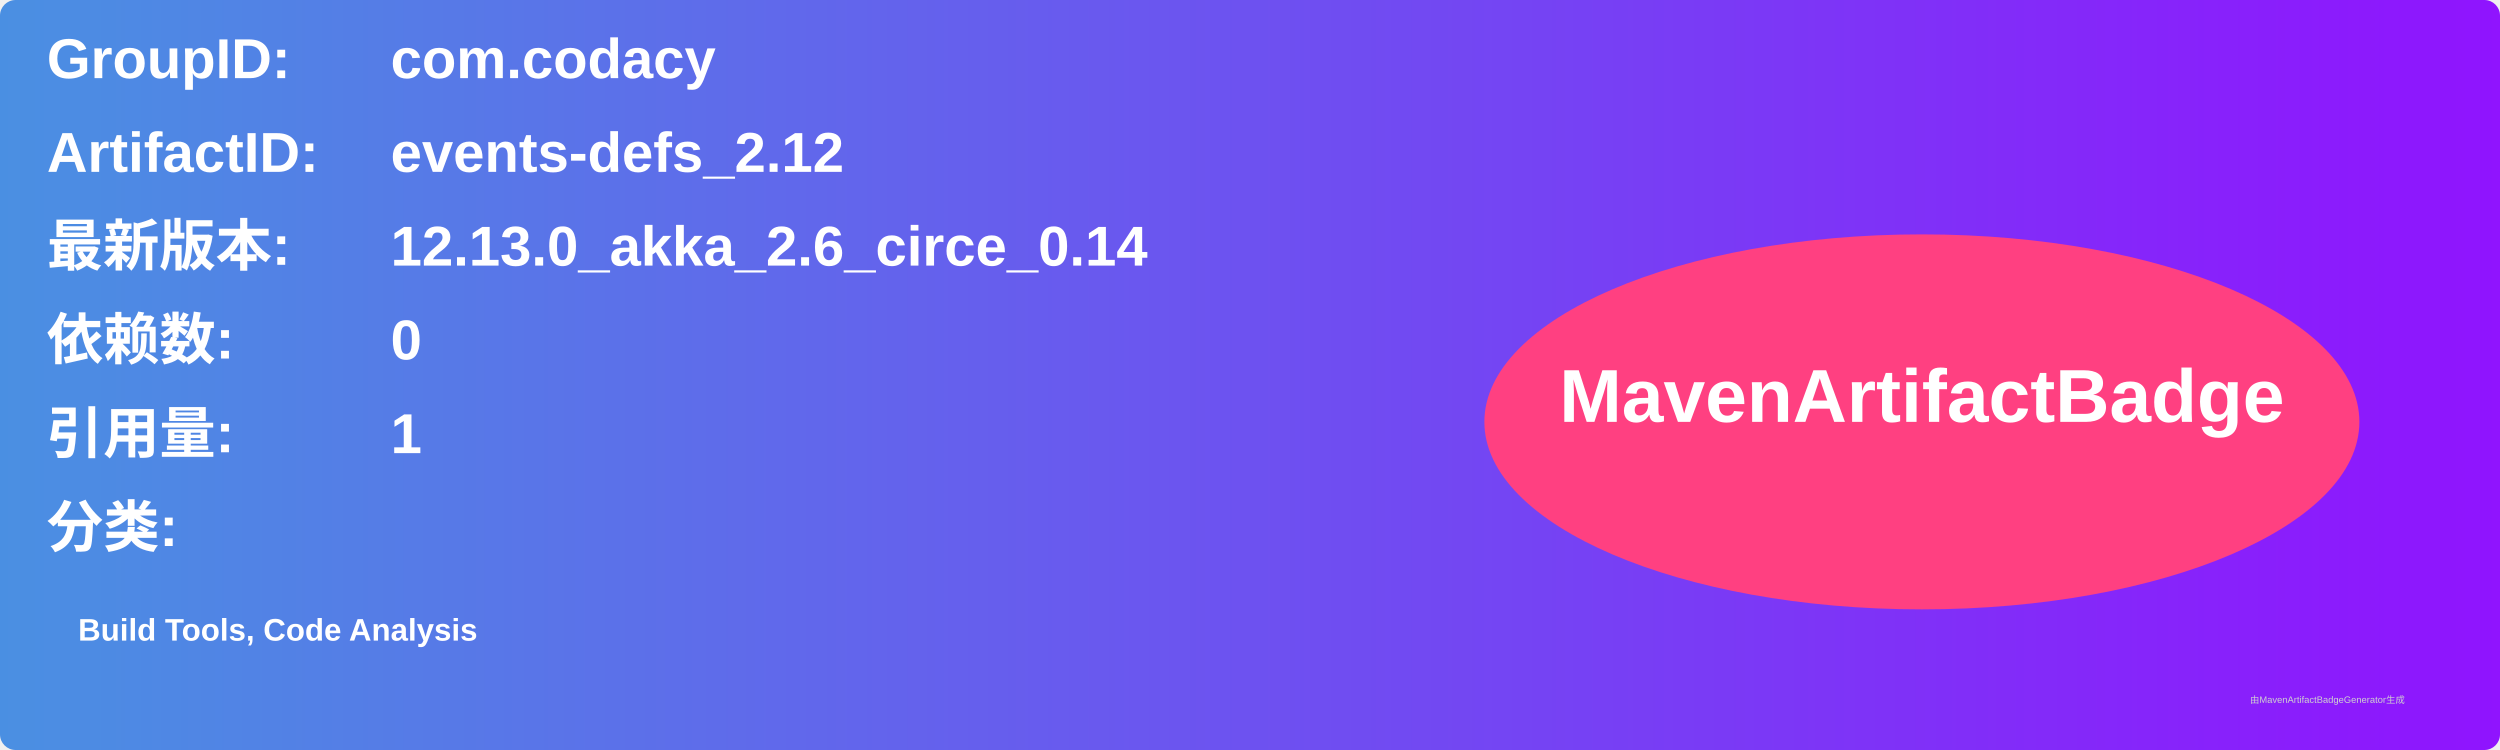
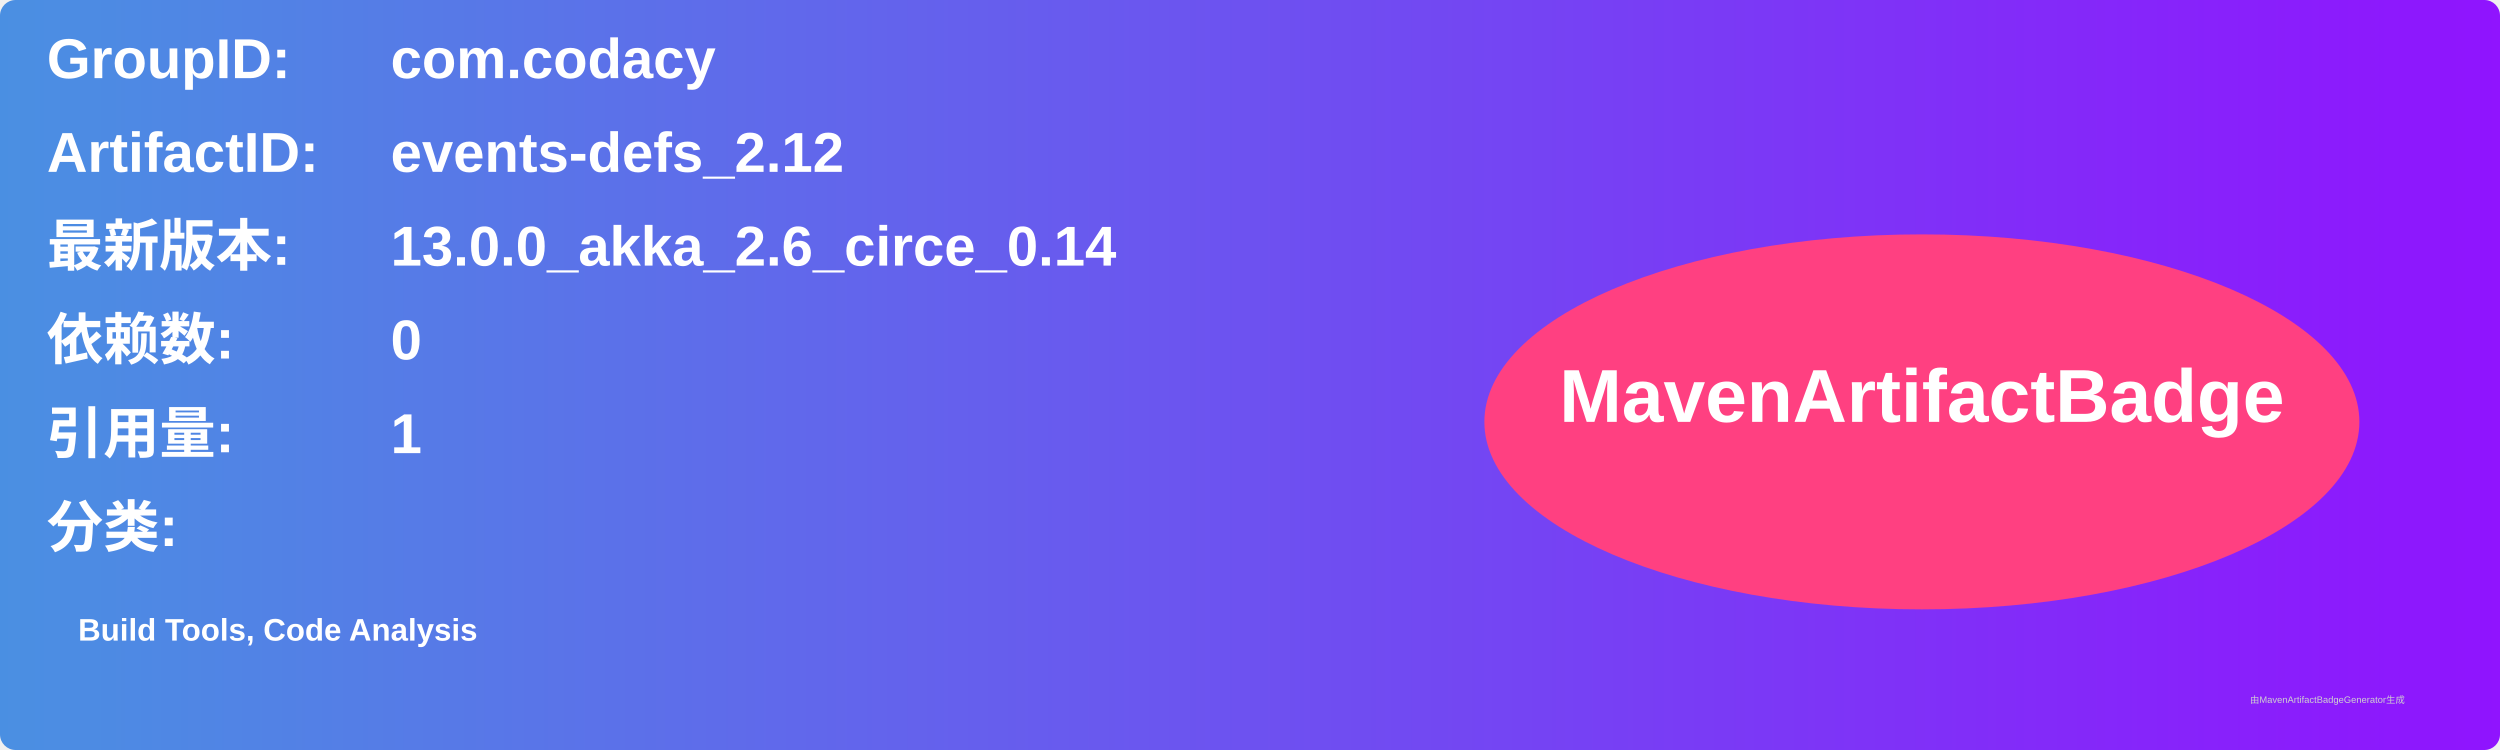
<svg xmlns="http://www.w3.org/2000/svg" width="800" height="240" viewBox="0 0 800 240">
  <linearGradient id="grad" x1="0%" y1="0%" x2="100%" y2="0%">
    <stop offset="0%" stop-color="#4a90e2" />
    <stop offset="100%" stop-color="#9013fe" />
  </linearGradient>
  <rect width="100%" height="100%" rx="5" ry="5" fill="url(#grad)" />
  <g transform="translate(15, 15)">
    <text x="0" y="10" font-family="Arial" font-size="18" fill="white" font-weight="bold" width="260">GroupID:</text>
    <text x="110" y="10" font-family="Arial" font-size="18" fill="white" font-weight="bold" width="460">com.codacy</text>
    <text x="0" y="40" font-family="Arial" font-size="18" fill="white" font-weight="bold" width="260">ArtifactID:</text>
    <text x="110" y="40" font-family="Arial" font-size="18" fill="white" font-weight="bold" width="460">events-defs_2.12</text>
    <text x="0" y="70" font-family="Arial" font-size="18" fill="white" font-weight="bold">最新版本:</text>
    <text x="110" y="70" font-family="Arial" font-size="18" fill="white" font-weight="bold">
-       <tspan font-weight="bold">12.13.0_akka_2.6_circe_0.14</tspan>
+       <tspan font-weight="bold">13.0.0_akka_2.6_circe_0.14</tspan>
    </text>
    <text x="0" y="100" font-family="Arial" font-size="18" fill="white" font-weight="bold">依赖数: </text>
    <text x="110" y="100" font-family="Arial" font-size="18" fill="white">
      <tspan font-weight="bold">0</tspan>
    </text>
    <text x="0" y="130" font-family="Arial" font-size="18" fill="white" font-weight="bold">引用量: </text>
    <text x="110" y="130" font-family="Arial" font-size="18" fill="white">
      <tspan font-weight="bold">1</tspan>
    </text>
    <text x="0" y="160" font-family="Arial" font-size="18" fill="white" font-weight="bold">分类:</text>
    <text x="10" y="190" font-family="Arial" font-size="10" fill="white">
      <tspan font-weight="bold">Build Tools, Code Analysis</tspan>
    </text>
    <ellipse cx="600" cy="120" rx="140" ry="60" fill="#ff4081" />
    <text x="600" y="120" text-anchor="middle" font-family="Arial" font-size="24" fill="white" font-weight="bold">MavenArtifactBadge</text>
  </g>
  <text x="720" y="225" font-family="Arial" font-size="3" fill="#d0d0d0">由MavenArtifactBadgeGenerator生成</text>
</svg>
